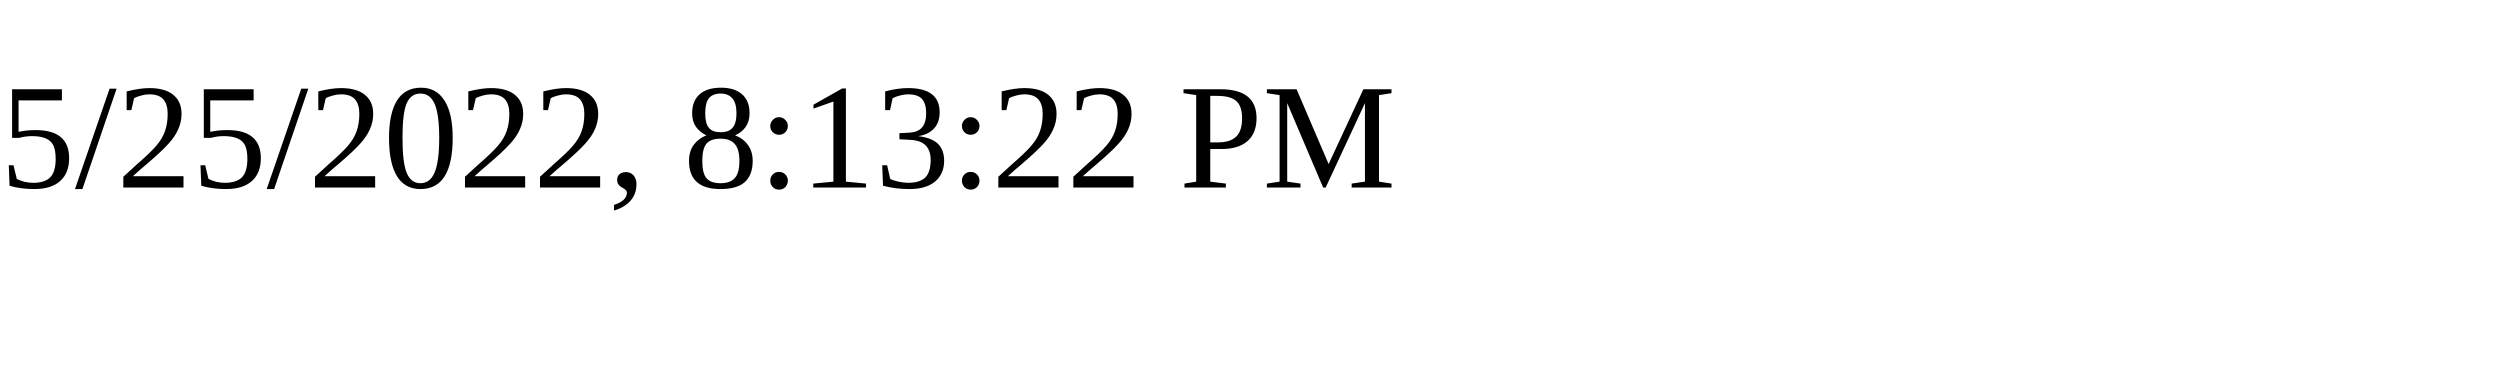
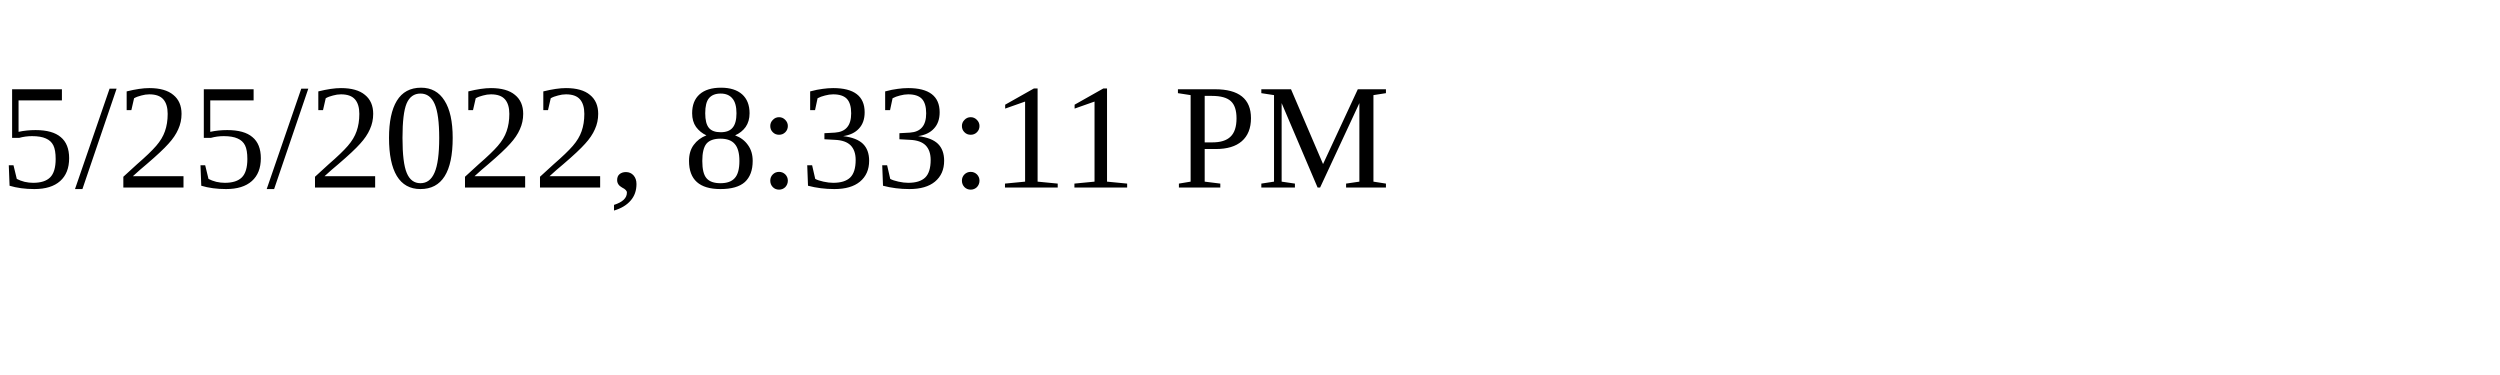
<svg xmlns="http://www.w3.org/2000/svg" height="30" width="200">
-   <text x="0" y="15">5/25/2022, 8:13:22 PM</text>
+   <text x="0" y="15">5/25/2022, 8:33:11 PM</text>
</svg>
